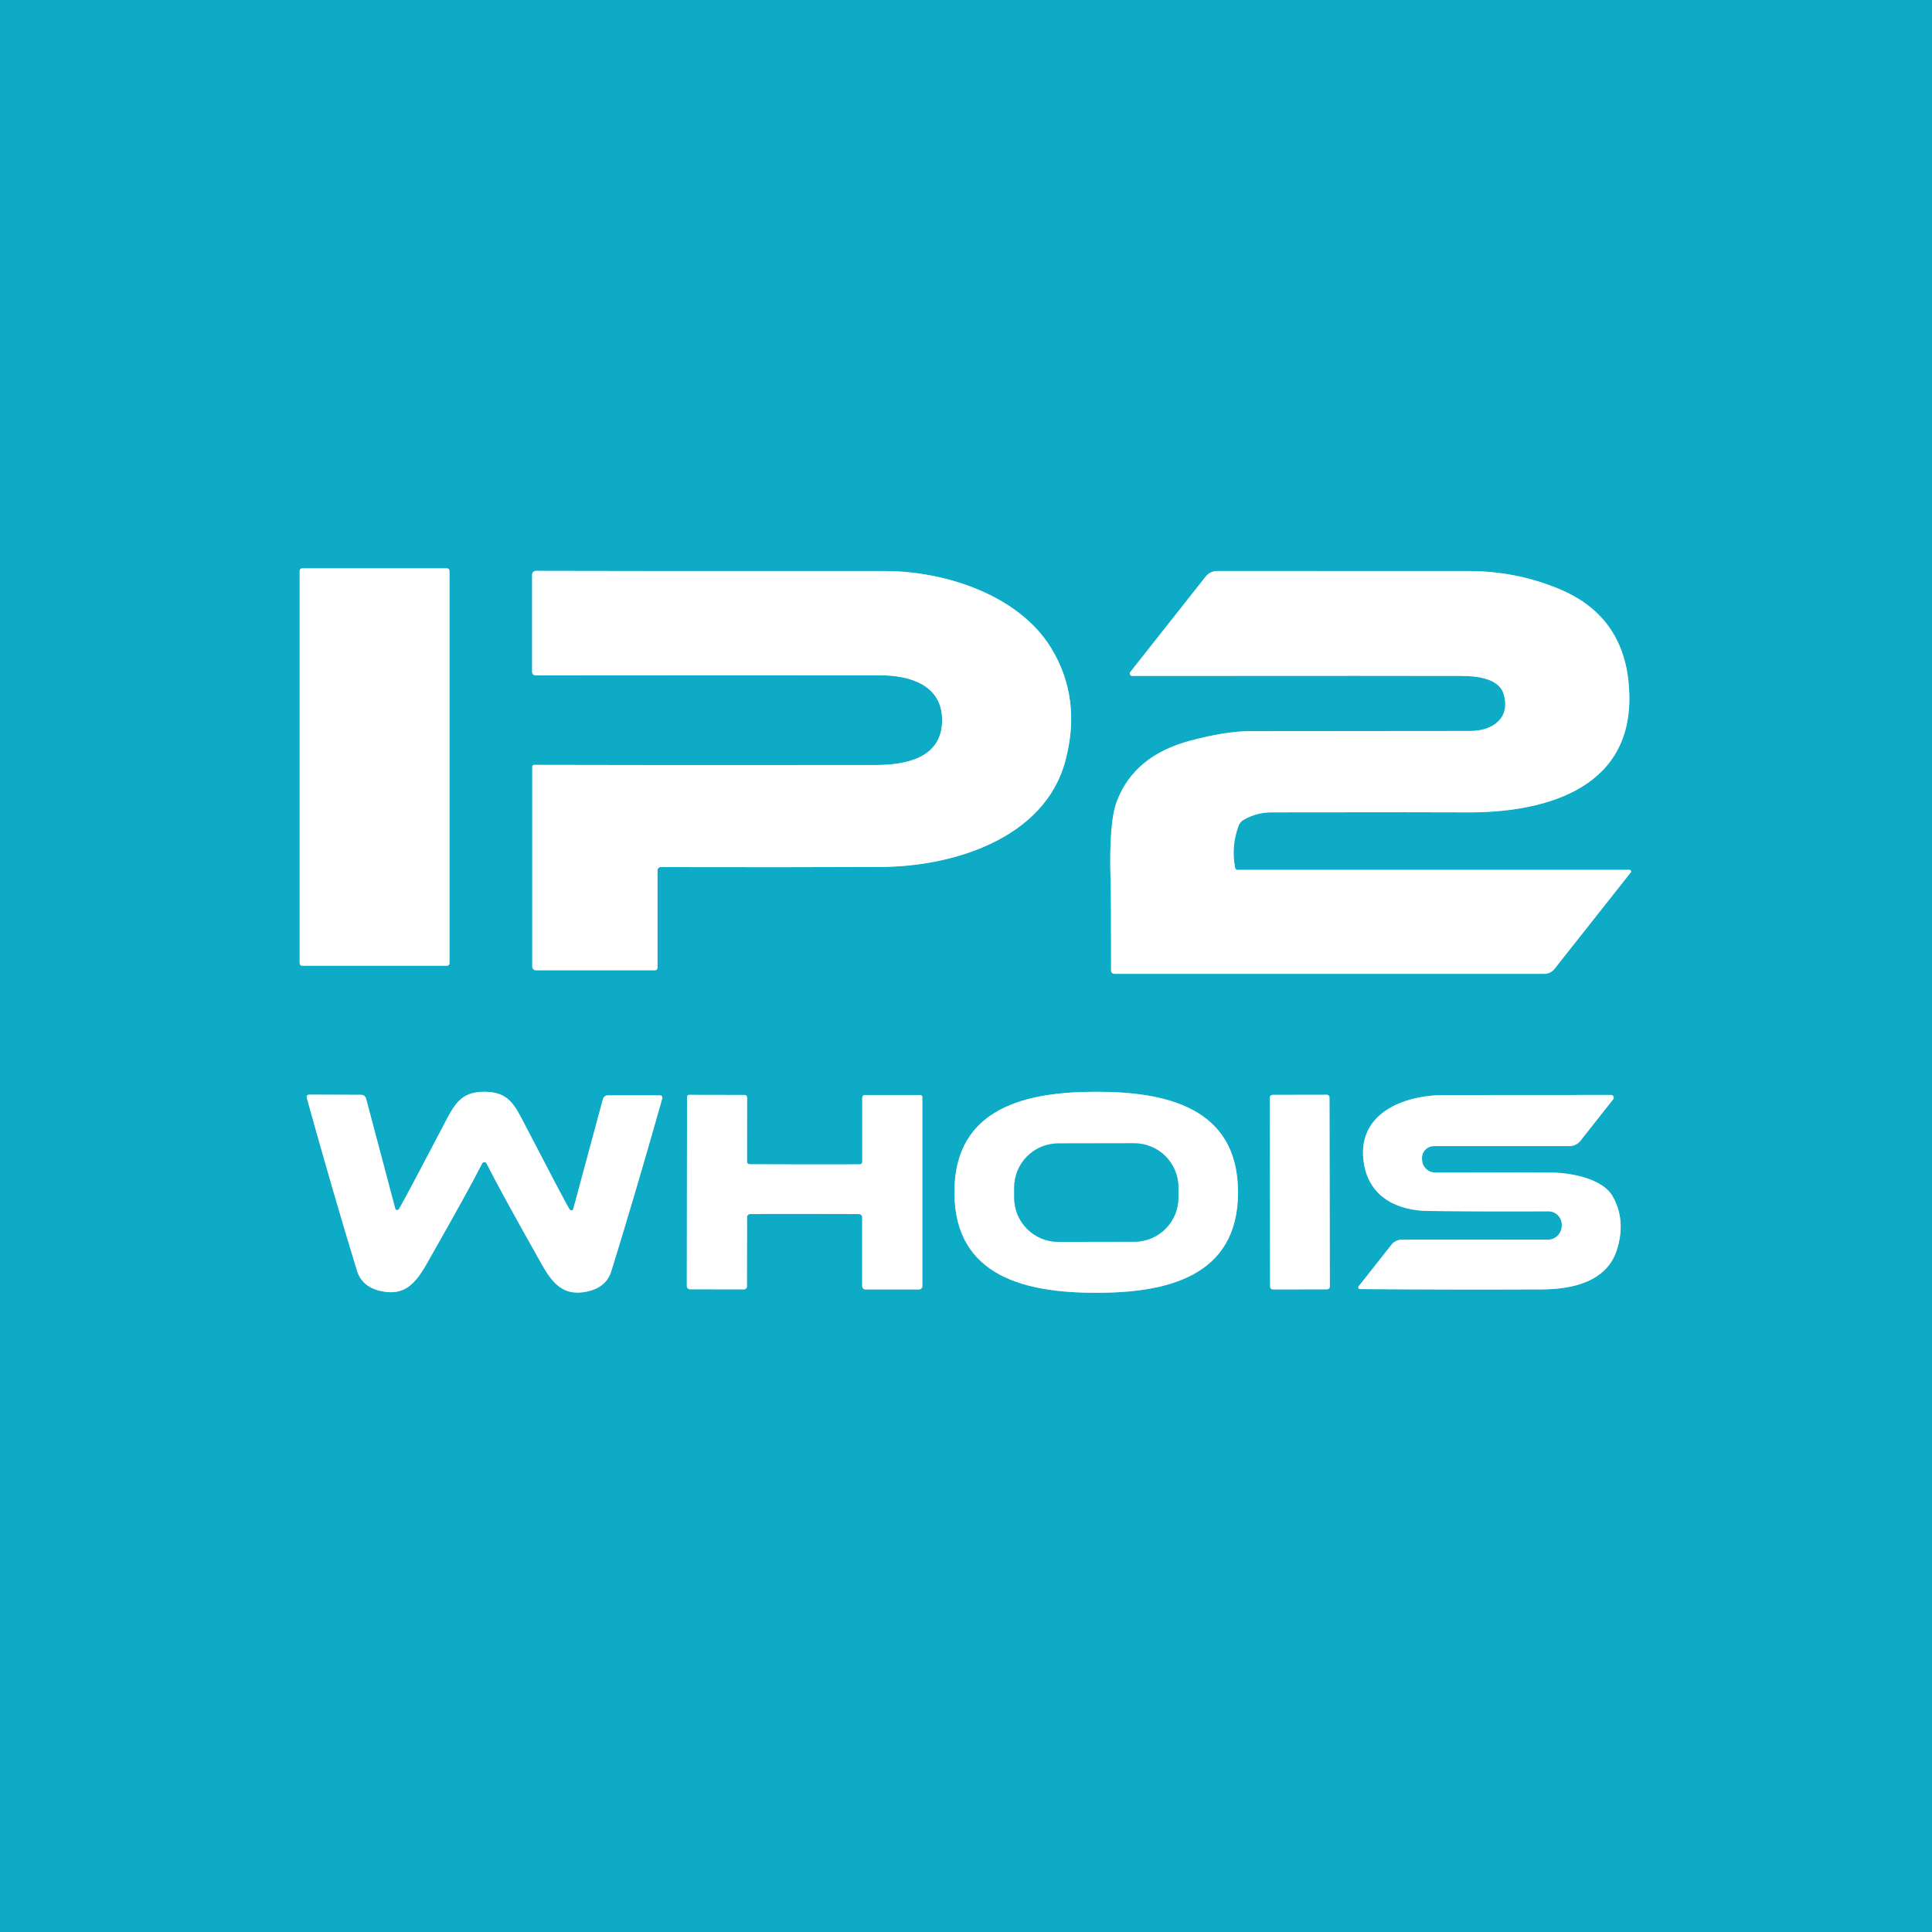
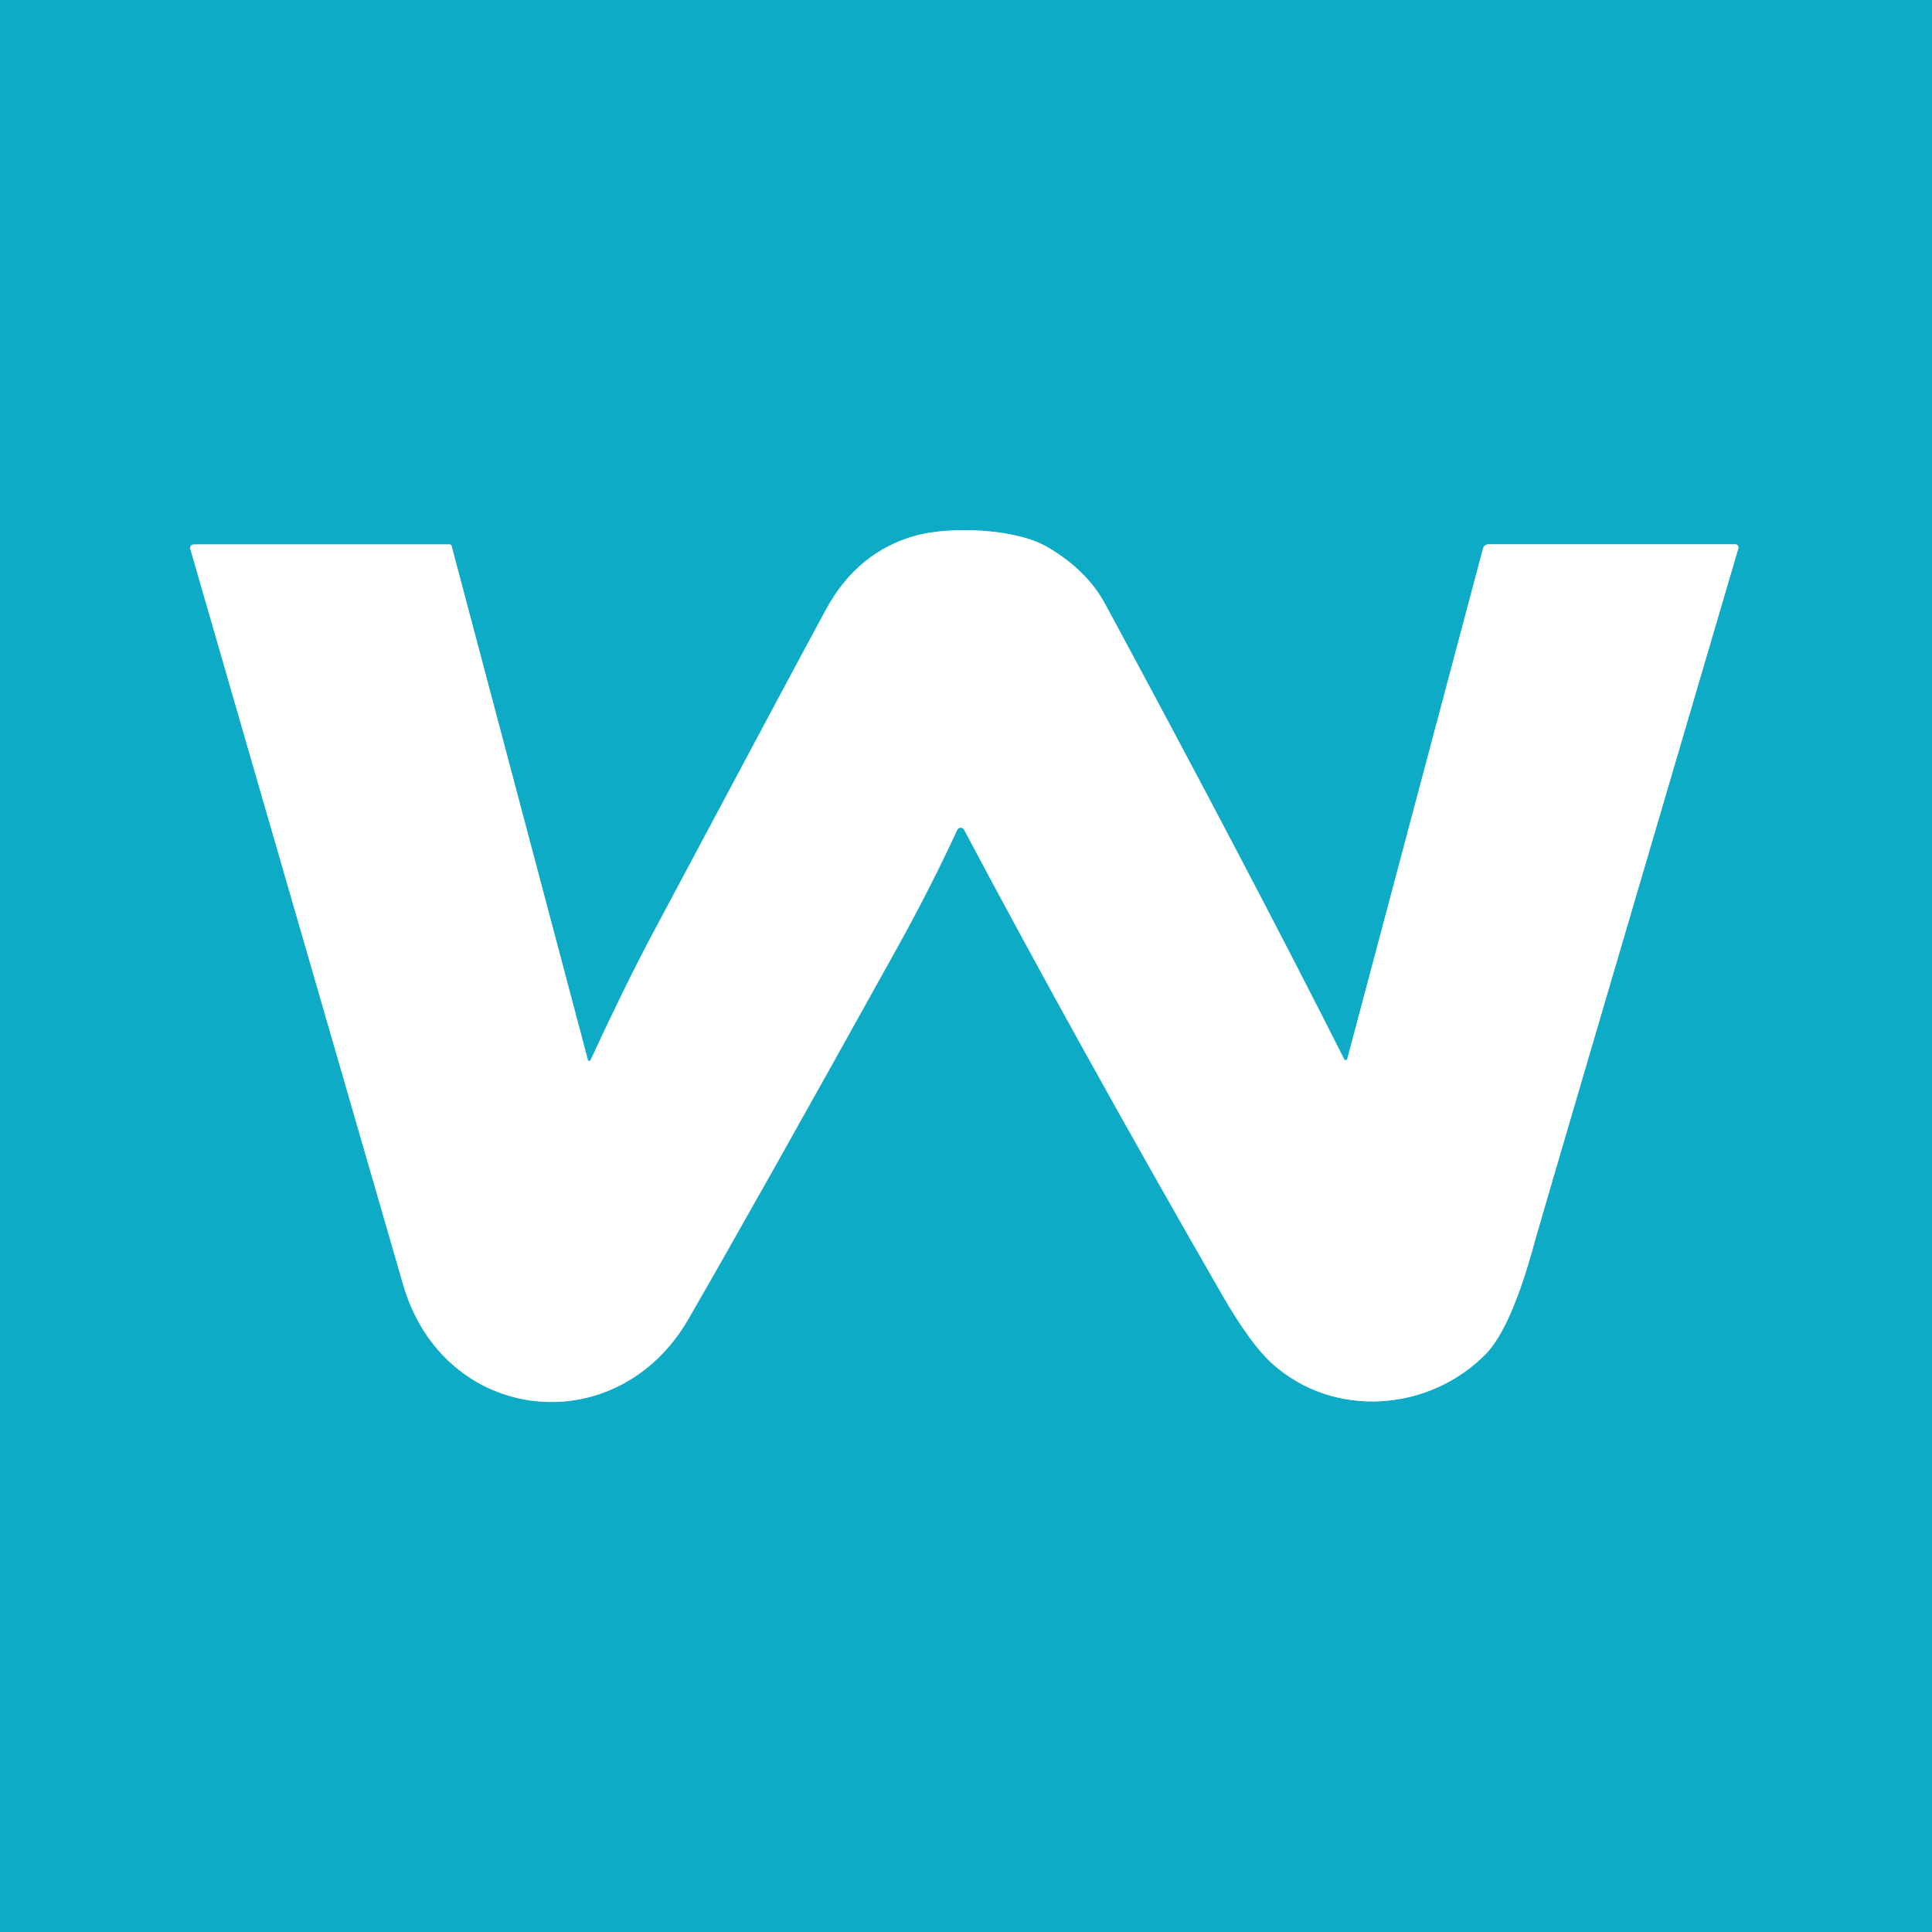
- <svg xmlns="http://www.w3.org/2000/svg" version="1.1" viewBox="0.00 0.00 400.00 400.00">
-   <g stroke-width="2.00" fill="none" stroke-linecap="butt">
-     <path stroke="#86d5e3" vector-effect="non-scaling-stroke" d="   M 93.06 118.18   A 0.51 0.51 0.0 0 0 92.55 117.67   L 62.55 117.67   A 0.51 0.51 0.0 0 0 62.04 118.18   L 62.04 199.44   A 0.51 0.51 0.0 0 0 62.55 199.95   L 92.55 199.95   A 0.51 0.51 0.0 0 0 93.06 199.44   L 93.06 118.18" />
-     <path stroke="#86d5e3" vector-effect="non-scaling-stroke" d="   M 136.80 179.52   Q 163.44 179.58 182.50 179.49   C 197.18 179.42 216.25 173.70 220.57 157.54   Q 224.00 144.69 217.67 134.23   C 210.98 123.19 195.63 118.23 183.24 118.23   Q 119.02 118.24 110.97 118.19   A 0.80 0.79 0.0 0 0 110.17 118.98   L 110.17 139.14   A 0.70 0.69 0.0 0 0 110.87 139.83   Q 149.98 139.79 182.31 139.82   C 188.43 139.82 195.13 141.87 195.06 149.20   C 194.98 157.09 187.32 158.38 181.25 158.39   Q 130.42 158.43 110.59 158.36   A 0.39 0.39 0.0 0 0 110.20 158.75   L 110.20 200.12   A 0.77 0.77 0.0 0 0 110.97 200.89   L 135.61 200.89   A 0.52 0.52 0.0 0 0 136.13 200.37   L 136.13 180.20   A 0.68 0.67 -90.0 0 1 136.80 179.52" />
-     <path stroke="#86d5e3" vector-effect="non-scaling-stroke" d="   M 337.37 180.10   L 256.23 180.10   A 0.52 0.52 0.0 0 1 255.72 179.68   Q 254.85 175.23 256.43 170.97   A 2.39 2.38 -4.8 0 1 257.48 169.73   Q 260.17 168.19 263.25 168.19   Q 298.38 168.14 303.25 168.19   C 318.95 168.37 337.54 163.83 337.34 144.32   Q 337.18 127.83 322.67 121.88   Q 313.83 118.25 304.25 118.23   Q 299.00 118.22 251.99 118.22   A 3.03 3.01 -70.6 0 0 249.63 119.36   L 234.01 139.14   A 0.50 0.49 19.2 0 0 234.40 139.94   Q 292.29 139.90 302.50 139.94   C 305.63 139.95 310.32 140.39 311.31 143.68   C 312.82 148.70 308.99 151.33 304.49 151.34   Q 266.86 151.37 258.73 151.38   Q 253.75 151.39 246.38 153.36   Q 234.84 156.45 231.25 165.85   Q 229.59 170.18 229.92 181.75   Q 230.05 186.18 230.04 200.98   A 0.64 0.64 0.0 0 0 230.68 201.62   L 319.76 201.62   A 2.63 2.63 0.0 0 0 321.83 200.61   L 337.63 180.62   A 0.33 0.32 18.9 0 0 337.37 180.10" />
-     <path stroke="#86d5e3" vector-effect="non-scaling-stroke" d="   M 100.28 240.63   Q 100.61 240.63 100.73 240.87   Q 103.43 246.27 112.17 261.77   C 114.49 265.89 116.77 268.38 121.46 267.42   Q 125.50 266.59 126.56 263.19   Q 131.35 247.79 137.12 227.41   A 0.50 0.49 7.9 0 0 136.64 226.78   L 125.84 226.78   A 1.05 1.04 7.6 0 0 124.83 227.55   L 118.68 250.34   A 0.35 0.35 0.0 0 1 118.34 250.60   Q 118.04 250.60 117.88 250.33   Q 116.42 247.80 108.83 233.15   C 106.56 228.76 105.35 226.05 100.31 226.04   C 95.28 226.03 94.05 228.74 91.76 233.11   Q 84.11 247.73 82.64 250.26   Q 82.48 250.53 82.18 250.53   A 0.35 0.35 0.0 0 1 81.84 250.26   L 75.79 227.45   A 1.05 1.04 -7.4 0 0 74.78 226.67   L 63.98 226.63   A 0.50 0.49 -7.7 0 0 63.50 227.26   Q 69.18 247.66 73.91 263.08   Q 74.96 266.49 78.99 267.33   C 83.68 268.31 85.97 265.83 88.31 261.72   Q 97.11 246.26 99.83 240.87   Q 99.95 240.63 100.28 240.63" />
-     <path stroke="#86d5e3" vector-effect="non-scaling-stroke" d="   M 197.60 246.84   C 197.60 264.54 212.74 267.66 226.96 267.66   C 241.18 267.66 256.32 264.54 256.32 246.85   C 256.32 229.16 241.19 226.04 226.96 226.04   C 212.74 226.04 197.60 229.15 197.60 246.84" />
-     <path stroke="#86d5e3" vector-effect="non-scaling-stroke" d="   M 166.59 251.33   Q 176.13 251.33 177.90 251.37   A 0.62 0.62 0.0 0 1 178.51 251.99   L 178.51 266.33   A 0.64 0.63 0.0 0 0 179.15 266.96   L 190.30 266.96   A 0.66 0.66 0.0 0 0 190.96 266.30   L 190.96 227.15   A 0.44 0.43 90.0 0 0 190.53 226.71   L 179.04 226.71   A 0.52 0.52 0.0 0 0 178.52 227.23   L 178.52 240.53   A 0.54 0.53 -89.9 0 1 177.98 241.07   Q 171.98 241.08 166.59 241.08   Q 161.20 241.07 155.20 241.05   A 0.54 0.53 89.9 0 1 154.66 240.52   L 154.68 227.22   A 0.52 0.52 0.0 0 0 154.16 226.70   L 142.67 226.68   A 0.44 0.43 -89.9 0 0 142.24 227.12   L 142.20 266.27   A 0.66 0.66 0.0 0 0 142.86 266.93   L 154.01 266.95   A 0.64 0.63 0.1 0 0 154.65 266.32   L 154.66 251.98   A 0.62 0.62 0.0 0 1 155.27 251.36   Q 157.05 251.32 166.59 251.33" />
-     <path stroke="#86d5e3" vector-effect="non-scaling-stroke" d="   M 275.256 227.219   A 0.56 0.56 0.0 0 0 274.695 226.66   L 263.455 226.68   A 0.56 0.56 0.0 0 0 262.896 227.241   L 262.964 266.401   A 0.56 0.56 0.0 0 0 263.525 266.96   L 274.765 266.94   A 0.56 0.56 0.0 0 0 275.324 266.379   L 275.256 227.219" />
-     <path stroke="#86d5e3" vector-effect="non-scaling-stroke" d="   M 281.56 266.89   Q 300.18 267.04 319.25 266.96   C 325.57 266.93 332.73 265.37 334.80 258.65   Q 336.67 252.54 333.85 247.63   C 331.76 244.01 325.26 242.84 321.50 242.77   Q 316.06 242.68 297.11 242.75   A 2.67 2.67 0.0 0 1 294.43 240.21   L 294.41 239.95   A 2.47 2.47 0.0 0 1 296.87 237.29   L 324.94 237.29   A 2.90 2.89 -70.6 0 0 327.20 236.20   L 333.98 227.61   A 0.56 0.56 0.0 0 0 333.54 226.70   Q 304.05 226.71 299.00 226.72   C 290.43 226.74 280.61 230.63 282.41 241.04   C 283.60 247.95 289.38 250.65 295.76 250.72   Q 308.22 250.86 320.57 250.79   A 2.77 2.77 0.0 0 1 323.35 253.68   L 323.35 253.83   A 2.90 2.90 0.0 0 1 320.45 256.67   L 290.22 256.66   A 2.70 2.69 -70.7 0 0 288.11 257.68   L 281.29 266.32   A 0.35 0.35 0.0 0 0 281.56 266.89" />
-     <path stroke="#86d5e3" vector-effect="non-scaling-stroke" d="   M 243.978 245.82   A 9.13 9.13 0.0 0 0 234.832 236.706   L 219.092 236.734   A 9.13 9.13 0.0 0 0 209.978 245.88   L 209.982 248   A 9.13 9.13 0.0 0 0 219.128 257.114   L 234.868 257.086   A 9.13 9.13 0.0 0 0 243.982 247.94   L 243.978 245.82" />
-   </g>
-   <path fill="#0dabc6" d="   M 400.00 0.00   L 400.00 400.00   L 0.00 400.00   L 0.00 0.00   L 400.00 0.00   Z   M 93.06 118.18   A 0.51 0.51 0.0 0 0 92.55 117.67   L 62.55 117.67   A 0.51 0.51 0.0 0 0 62.04 118.18   L 62.04 199.44   A 0.51 0.51 0.0 0 0 62.55 199.95   L 92.55 199.95   A 0.51 0.51 0.0 0 0 93.06 199.44   L 93.06 118.18   Z   M 136.80 179.52   Q 163.44 179.58 182.50 179.49   C 197.18 179.42 216.25 173.70 220.57 157.54   Q 224.00 144.69 217.67 134.23   C 210.98 123.19 195.63 118.23 183.24 118.23   Q 119.02 118.24 110.97 118.19   A 0.80 0.79 0.0 0 0 110.17 118.98   L 110.17 139.14   A 0.70 0.69 0.0 0 0 110.87 139.83   Q 149.98 139.79 182.31 139.82   C 188.43 139.82 195.13 141.87 195.06 149.20   C 194.98 157.09 187.32 158.38 181.25 158.39   Q 130.42 158.43 110.59 158.36   A 0.39 0.39 0.0 0 0 110.20 158.75   L 110.20 200.12   A 0.77 0.77 0.0 0 0 110.97 200.89   L 135.61 200.89   A 0.52 0.52 0.0 0 0 136.13 200.37   L 136.13 180.20   A 0.68 0.67 -90.0 0 1 136.80 179.52   Z   M 337.37 180.10   L 256.23 180.10   A 0.52 0.52 0.0 0 1 255.72 179.68   Q 254.85 175.23 256.43 170.97   A 2.39 2.38 -4.8 0 1 257.48 169.73   Q 260.17 168.19 263.25 168.19   Q 298.38 168.14 303.25 168.19   C 318.95 168.37 337.54 163.83 337.34 144.32   Q 337.18 127.83 322.67 121.88   Q 313.83 118.25 304.25 118.23   Q 299.00 118.22 251.99 118.22   A 3.03 3.01 -70.6 0 0 249.63 119.36   L 234.01 139.14   A 0.50 0.49 19.2 0 0 234.40 139.94   Q 292.29 139.90 302.50 139.94   C 305.63 139.95 310.32 140.39 311.31 143.68   C 312.82 148.70 308.99 151.33 304.49 151.34   Q 266.86 151.37 258.73 151.38   Q 253.75 151.39 246.38 153.36   Q 234.84 156.45 231.25 165.85   Q 229.59 170.18 229.92 181.75   Q 230.05 186.18 230.04 200.98   A 0.64 0.64 0.0 0 0 230.68 201.62   L 319.76 201.62   A 2.63 2.63 0.0 0 0 321.83 200.61   L 337.63 180.62   A 0.33 0.32 18.9 0 0 337.37 180.10   Z   M 100.28 240.63   Q 100.61 240.63 100.73 240.87   Q 103.43 246.27 112.17 261.77   C 114.49 265.89 116.77 268.38 121.46 267.42   Q 125.50 266.59 126.56 263.19   Q 131.35 247.79 137.12 227.41   A 0.50 0.49 7.9 0 0 136.64 226.78   L 125.84 226.78   A 1.05 1.04 7.6 0 0 124.83 227.55   L 118.68 250.34   A 0.35 0.35 0.0 0 1 118.34 250.60   Q 118.04 250.60 117.88 250.33   Q 116.42 247.80 108.83 233.15   C 106.56 228.76 105.35 226.05 100.31 226.04   C 95.28 226.03 94.05 228.74 91.76 233.11   Q 84.11 247.73 82.64 250.26   Q 82.48 250.53 82.18 250.53   A 0.35 0.35 0.0 0 1 81.84 250.26   L 75.79 227.45   A 1.05 1.04 -7.4 0 0 74.78 226.67   L 63.98 226.63   A 0.50 0.49 -7.7 0 0 63.50 227.26   Q 69.18 247.66 73.91 263.08   Q 74.96 266.49 78.99 267.33   C 83.68 268.31 85.97 265.83 88.31 261.72   Q 97.11 246.26 99.83 240.87   Q 99.95 240.63 100.28 240.63   Z   M 197.60 246.84   C 197.60 264.54 212.74 267.66 226.96 267.66   C 241.18 267.66 256.32 264.54 256.32 246.85   C 256.32 229.16 241.19 226.04 226.96 226.04   C 212.74 226.04 197.60 229.15 197.60 246.84   Z   M 166.59 251.33   Q 176.13 251.33 177.90 251.37   A 0.62 0.62 0.0 0 1 178.51 251.99   L 178.51 266.33   A 0.64 0.63 0.0 0 0 179.15 266.96   L 190.30 266.96   A 0.66 0.66 0.0 0 0 190.96 266.30   L 190.96 227.15   A 0.44 0.43 90.0 0 0 190.53 226.71   L 179.04 226.71   A 0.52 0.52 0.0 0 0 178.52 227.23   L 178.52 240.53   A 0.54 0.53 -89.9 0 1 177.98 241.07   Q 171.98 241.08 166.59 241.08   Q 161.20 241.07 155.20 241.05   A 0.54 0.53 89.9 0 1 154.66 240.52   L 154.68 227.22   A 0.52 0.52 0.0 0 0 154.16 226.70   L 142.67 226.68   A 0.44 0.43 -89.9 0 0 142.24 227.12   L 142.20 266.27   A 0.66 0.66 0.0 0 0 142.86 266.93   L 154.01 266.95   A 0.64 0.63 0.1 0 0 154.65 266.32   L 154.66 251.98   A 0.62 0.62 0.0 0 1 155.27 251.36   Q 157.05 251.32 166.59 251.33   Z   M 275.256 227.219   A 0.56 0.56 0.0 0 0 274.695 226.66   L 263.455 226.68   A 0.56 0.56 0.0 0 0 262.896 227.241   L 262.964 266.401   A 0.56 0.56 0.0 0 0 263.525 266.96   L 274.765 266.94   A 0.56 0.56 0.0 0 0 275.324 266.379   L 275.256 227.219   Z   M 281.56 266.89   Q 300.18 267.04 319.25 266.96   C 325.57 266.93 332.73 265.37 334.80 258.65   Q 336.67 252.54 333.85 247.63   C 331.76 244.01 325.26 242.84 321.50 242.77   Q 316.06 242.68 297.11 242.75   A 2.67 2.67 0.0 0 1 294.43 240.21   L 294.41 239.95   A 2.47 2.47 0.0 0 1 296.87 237.29   L 324.94 237.29   A 2.90 2.89 -70.6 0 0 327.20 236.20   L 333.98 227.61   A 0.56 0.56 0.0 0 0 333.54 226.70   Q 304.05 226.71 299.00 226.72   C 290.43 226.74 280.61 230.63 282.41 241.04   C 283.60 247.95 289.38 250.65 295.76 250.72   Q 308.22 250.86 320.57 250.79   A 2.77 2.77 0.0 0 1 323.35 253.68   L 323.35 253.83   A 2.90 2.90 0.0 0 1 320.45 256.67   L 290.22 256.66   A 2.70 2.69 -70.7 0 0 288.11 257.68   L 281.29 266.32   A 0.35 0.35 0.0 0 0 281.56 266.89   Z" />
-   <rect fill="#ffffff" x="62.04" y="117.67" width="31.02" height="82.28" rx="0.51" />
-   <path fill="#ffffff" d="   M 136.80 179.52   A 0.68 0.67 90.0 0 0 136.13 180.20   L 136.13 200.37   A 0.52 0.52 0.0 0 1 135.61 200.89   L 110.97 200.89   A 0.77 0.77 0.0 0 1 110.20 200.12   L 110.20 158.75   A 0.39 0.39 0.0 0 1 110.59 158.36   Q 130.42 158.43 181.25 158.39   C 187.32 158.38 194.98 157.09 195.06 149.20   C 195.13 141.87 188.43 139.82 182.31 139.82   Q 149.98 139.79 110.87 139.83   A 0.70 0.69 0.0 0 1 110.17 139.14   L 110.17 118.98   A 0.80 0.79 -0.0 0 1 110.97 118.19   Q 119.02 118.24 183.24 118.23   C 195.63 118.23 210.98 123.19 217.67 134.23   Q 224.00 144.69 220.57 157.54   C 216.25 173.70 197.18 179.42 182.50 179.49   Q 163.44 179.58 136.80 179.52   Z" />
-   <path fill="#ffffff" d="   M 337.37 180.10   A 0.33 0.32 18.9 0 1 337.63 180.62   L 321.83 200.61   A 2.63 2.63 0.0 0 1 319.76 201.62   L 230.68 201.62   A 0.64 0.64 0.0 0 1 230.04 200.98   Q 230.05 186.18 229.92 181.75   Q 229.59 170.18 231.25 165.85   Q 234.84 156.45 246.38 153.36   Q 253.75 151.39 258.73 151.38   Q 266.86 151.37 304.49 151.34   C 308.99 151.33 312.82 148.70 311.31 143.68   C 310.32 140.39 305.63 139.95 302.50 139.94   Q 292.29 139.90 234.40 139.94   A 0.50 0.49 19.2 0 1 234.01 139.14   L 249.63 119.36   A 3.03 3.01 -70.6 0 1 251.99 118.22   Q 299.00 118.22 304.25 118.23   Q 313.83 118.25 322.67 121.88   Q 337.18 127.83 337.34 144.32   C 337.54 163.83 318.95 168.37 303.25 168.19   Q 298.38 168.14 263.25 168.19   Q 260.17 168.19 257.48 169.73   A 2.39 2.38 -4.8 0 0 256.43 170.97   Q 254.85 175.23 255.72 179.68   A 0.52 0.52 0.0 0 0 256.23 180.10   L 337.37 180.10   Z" />
-   <path fill="#ffffff" d="   M 100.31 226.04   C 105.35 226.05 106.56 228.76 108.83 233.15   Q 116.42 247.80 117.88 250.33   Q 118.04 250.60 118.34 250.60   A 0.35 0.35 0.0 0 0 118.68 250.34   L 124.83 227.55   A 1.05 1.04 7.6 0 1 125.84 226.78   L 136.64 226.78   A 0.50 0.49 7.9 0 1 137.12 227.41   Q 131.35 247.79 126.56 263.19   Q 125.50 266.59 121.46 267.42   C 116.77 268.38 114.49 265.89 112.17 261.77   Q 103.43 246.27 100.73 240.87   Q 100.61 240.63 100.28 240.63   Q 99.95 240.63 99.83 240.87   Q 97.11 246.26 88.31 261.72   C 85.97 265.83 83.68 268.31 78.99 267.33   Q 74.96 266.49 73.91 263.08   Q 69.18 247.66 63.50 227.26   A 0.50 0.49 -7.7 0 1 63.98 226.63   L 74.78 226.67   A 1.05 1.04 -7.4 0 1 75.79 227.45   L 81.84 250.26   A 0.35 0.35 0.0 0 0 82.18 250.53   Q 82.48 250.53 82.64 250.26   Q 84.11 247.73 91.76 233.11   C 94.05 228.74 95.28 226.03 100.31 226.04   Z" />
-   <path fill="#ffffff" d="   M 226.96 226.04   C 241.19 226.04 256.32 229.16 256.32 246.85   C 256.32 264.54 241.18 267.66 226.96 267.66   C 212.74 267.66 197.60 264.54 197.60 246.84   C 197.60 229.15 212.74 226.04 226.96 226.04   Z   M 243.978 245.82   A 9.13 9.13 0.0 0 0 234.832 236.706   L 219.092 236.734   A 9.13 9.13 0.0 0 0 209.978 245.88   L 209.982 248   A 9.13 9.13 0.0 0 0 219.128 257.114   L 234.868 257.086   A 9.13 9.13 0.0 0 0 243.982 247.94   L 243.978 245.82   Z" />
-   <path fill="#ffffff" d="   M 166.59 241.08   Q 171.98 241.08 177.98 241.07   A 0.54 0.53 -89.9 0 0 178.52 240.53   L 178.52 227.23   A 0.52 0.52 0.0 0 1 179.04 226.71   L 190.53 226.71   A 0.44 0.43 90.0 0 1 190.96 227.15   L 190.96 266.30   A 0.66 0.66 0.0 0 1 190.30 266.96   L 179.15 266.96   A 0.64 0.63 -0.0 0 1 178.51 266.33   L 178.51 251.99   A 0.62 0.62 0.0 0 0 177.90 251.37   Q 176.13 251.33 166.59 251.33   Q 157.05 251.32 155.27 251.36   A 0.62 0.62 0.0 0 0 154.66 251.98   L 154.65 266.32   A 0.64 0.63 0.1 0 1 154.01 266.95   L 142.86 266.93   A 0.66 0.66 0.0 0 1 142.20 266.27   L 142.24 227.12   A 0.44 0.43 -89.9 0 1 142.67 226.68   L 154.16 226.70   A 0.52 0.52 0.0 0 1 154.68 227.22   L 154.66 240.52   A 0.54 0.53 89.9 0 0 155.20 241.05   Q 161.20 241.07 166.59 241.08   Z" />
-   <rect fill="#ffffff" x="-6.18" y="-20.14" transform="translate(269.11,246.81) rotate(-0.1)" width="12.36" height="40.28" rx="0.56" />
-   <path fill="#ffffff" d="   M 281.56 266.89   A 0.35 0.35 0.0 0 1 281.29 266.32   L 288.11 257.68   A 2.70 2.69 -70.7 0 1 290.22 256.66   L 320.45 256.67   A 2.90 2.90 0.0 0 0 323.35 253.83   L 323.35 253.68   A 2.77 2.77 0.0 0 0 320.57 250.79   Q 308.22 250.86 295.76 250.72   C 289.38 250.65 283.60 247.95 282.41 241.04   C 280.61 230.63 290.43 226.74 299.00 226.72   Q 304.05 226.71 333.54 226.70   A 0.56 0.56 0.0 0 1 333.98 227.61   L 327.20 236.20   A 2.90 2.89 -70.6 0 1 324.94 237.29   L 296.87 237.29   A 2.47 2.47 0.0 0 0 294.41 239.95   L 294.43 240.21   A 2.67 2.67 0.0 0 0 297.11 242.75   Q 316.06 242.68 321.50 242.77   C 325.26 242.84 331.76 244.01 333.85 247.63   Q 336.67 252.54 334.80 258.65   C 332.73 265.37 325.57 266.93 319.25 266.96   Q 300.18 267.04 281.56 266.89   Z" />
-   <rect fill="#0dabc6" x="-17.00" y="-10.19" transform="translate(226.98,246.91) rotate(-0.1)" width="34.00" height="20.38" rx="9.13" />
+ <svg xmlns="http://www.w3.org/2000/svg" version="1.1" viewBox="0.00 0.00 180.00 180.00" width="128" height="128">
+   <path stroke="#86d5e3" stroke-width="2.00" fill="none" stroke-linecap="butt" vector-effect="non-scaling-stroke" d="   M 17.73 51.14   Q 18.03 52.22 37.56 119.69   C 41.33 132.71 57.44 134.50 64.14 122.89   Q 70.50 111.87 83.58 88.32   Q 86.72 82.66 89.18 77.32   A 0.36 0.36 0.0 0 1 89.82 77.30   Q 100.50 97.42 113.90 120.70   Q 116.50 125.20 118.49 127.01   C 124.21 132.20 133.10 131.54 138.39 126.19   Q 140.84 123.72 143.04 115.49   Q 143.40 114.16 161.96 51.09   A 0.30 0.29 -81.8 0 0 161.68 50.71   L 138.68 50.71   A 0.53 0.52 7.1 0 0 138.17 51.10   L 125.52 98.66   A 0.15 0.15 0.0 0 1 125.24 98.69   Q 116.13 80.65 102.98 56.30   Q 101.27 53.12 97.59 50.97   C 94.54 49.19 88.45 49.05 85.36 49.89   Q 79.91 51.38 76.98 56.74   Q 74.47 61.35 60.69 87.20   Q 58.27 91.76 55.02 98.76   A 0.13 0.13 0.0 0 1 54.77 98.74   L 42.07 50.85   A 0.18 0.17 -6.2 0 0 41.90 50.72   L 18.05 50.72   A 0.33 0.33 0.0 0 0 17.73 51.14" />
+   <path fill="#0dabc6" d="   M 180.00 0.00   L 180.00 180.00   L 0.00 180.00   L 0.00 0.00   L 180.00 0.00   Z   M 17.73 51.14   Q 18.03 52.22 37.56 119.69   C 41.33 132.71 57.44 134.50 64.14 122.89   Q 70.50 111.87 83.58 88.32   Q 86.72 82.66 89.18 77.32   A 0.36 0.36 0.0 0 1 89.82 77.30   Q 100.50 97.42 113.90 120.70   Q 116.50 125.20 118.49 127.01   C 124.21 132.20 133.10 131.54 138.39 126.19   Q 140.84 123.72 143.04 115.49   Q 143.40 114.16 161.96 51.09   A 0.30 0.29 -81.8 0 0 161.68 50.71   L 138.68 50.71   A 0.53 0.52 7.1 0 0 138.17 51.10   L 125.52 98.66   A 0.15 0.15 0.0 0 1 125.24 98.69   Q 116.13 80.65 102.98 56.30   Q 101.27 53.12 97.59 50.97   C 94.54 49.19 88.45 49.05 85.36 49.89   Q 79.91 51.38 76.98 56.74   Q 74.47 61.35 60.69 87.20   Q 58.27 91.76 55.02 98.76   A 0.13 0.13 0.0 0 1 54.77 98.74   L 42.07 50.85   A 0.18 0.17 -6.2 0 0 41.90 50.72   L 18.05 50.72   A 0.33 0.33 0.0 0 0 17.73 51.14   Z" />
+   <path fill="#ffffff" d="   M 17.73 51.14   A 0.33 0.33 0.0 0 1 18.05 50.72   L 41.90 50.72   A 0.18 0.17 -6.2 0 1 42.07 50.85   L 54.77 98.74   A 0.13 0.13 0.0 0 0 55.02 98.76   Q 58.27 91.76 60.69 87.20   Q 74.47 61.35 76.98 56.74   Q 79.91 51.38 85.36 49.89   C 88.45 49.05 94.54 49.19 97.59 50.97   Q 101.27 53.12 102.98 56.30   Q 116.13 80.65 125.24 98.69   A 0.15 0.15 0.0 0 0 125.52 98.66   L 138.17 51.10   A 0.53 0.52 7.1 0 1 138.68 50.71   L 161.68 50.71   A 0.30 0.29 -81.8 0 1 161.96 51.09   Q 143.40 114.16 143.04 115.49   Q 140.84 123.72 138.39 126.19   C 133.10 131.54 124.21 132.20 118.49 127.01   Q 116.50 125.20 113.90 120.70   Q 100.50 97.42 89.82 77.30   A 0.36 0.36 0.0 0 0 89.18 77.32   Q 86.72 82.66 83.58 88.32   Q 70.50 111.87 64.14 122.89   C 57.44 134.50 41.33 132.71 37.56 119.69   Q 18.03 52.22 17.73 51.14   Z" />
</svg>
